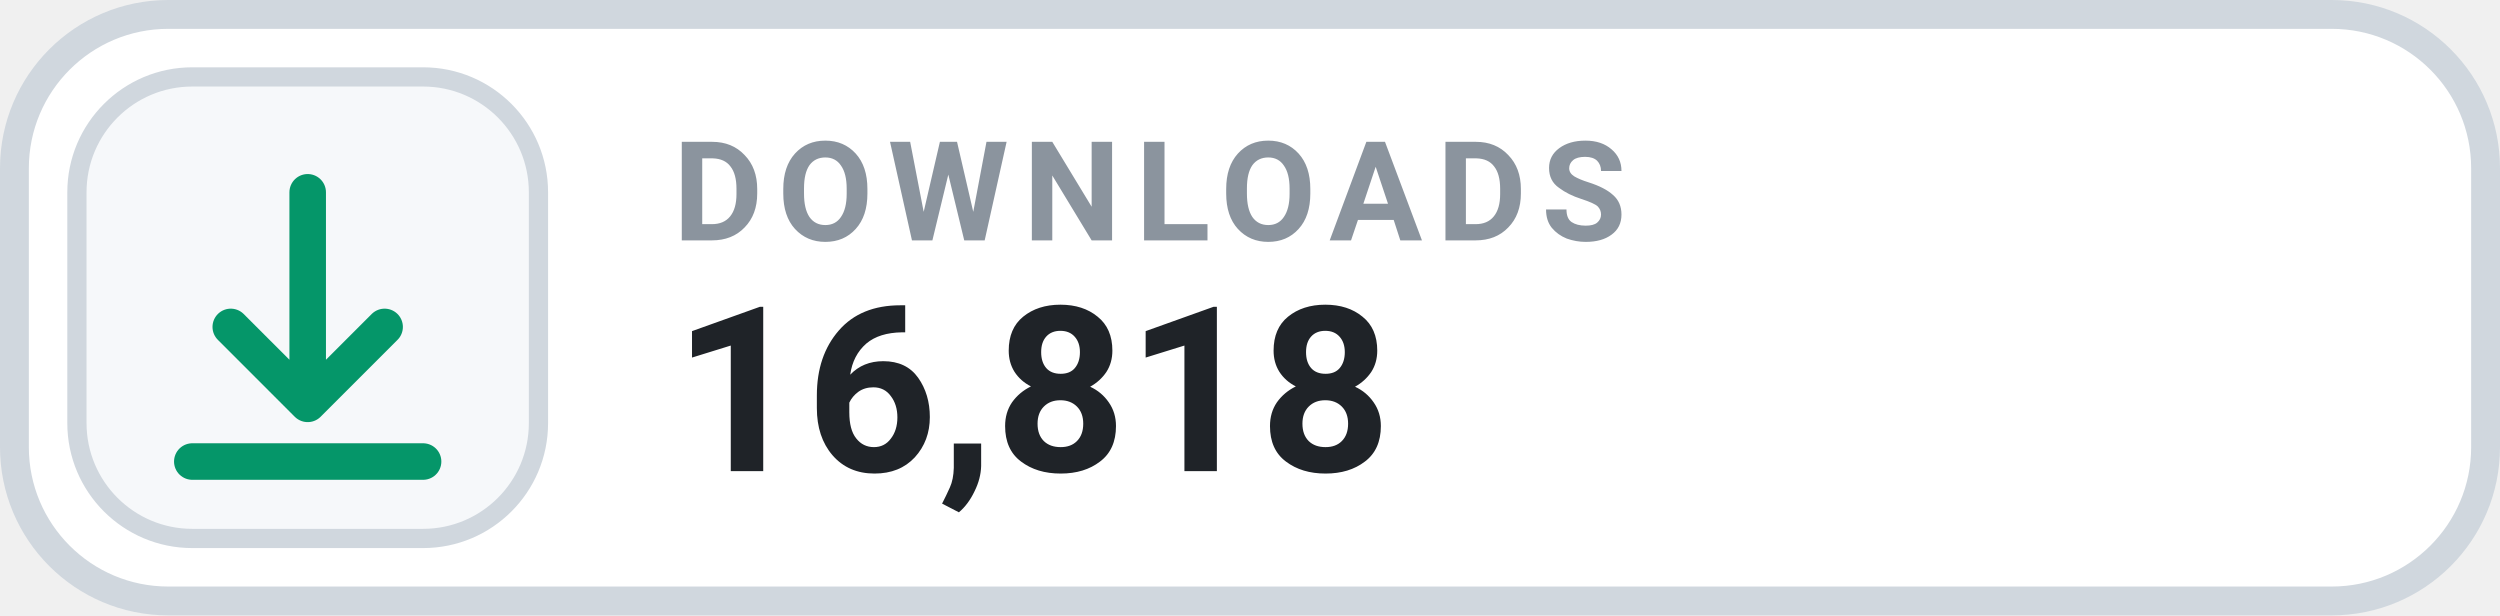
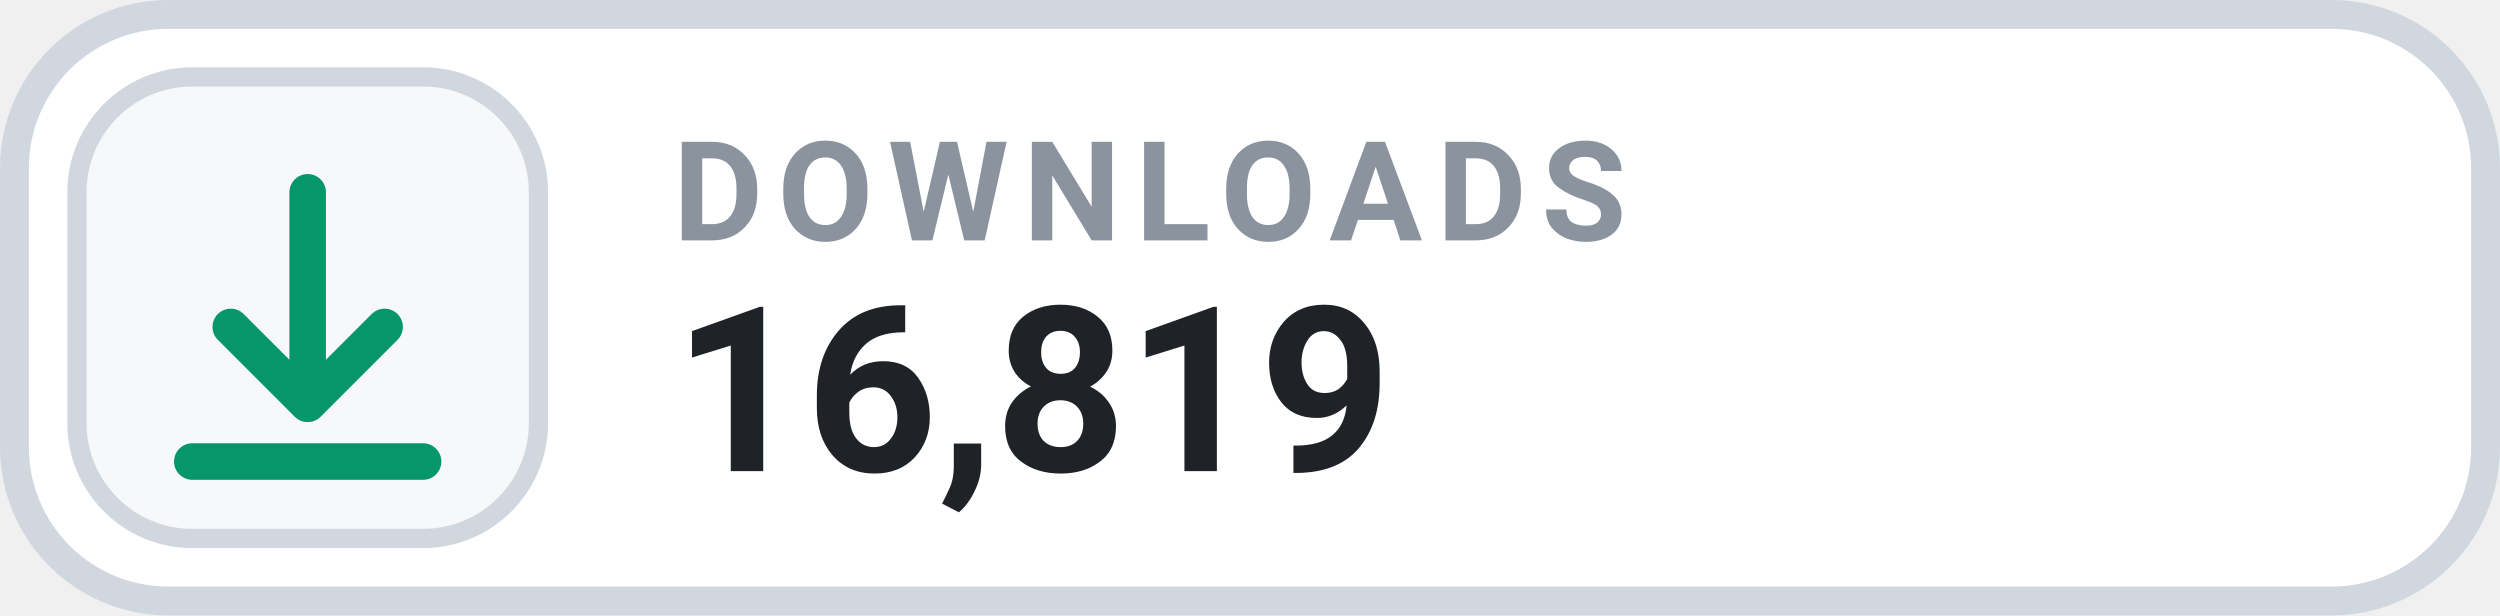
- <svg xmlns="http://www.w3.org/2000/svg" width="130" height="32" viewBox="0 0 130 32" role="img" aria-label="DOWNLOADS 16,818">
+ <svg xmlns="http://www.w3.org/2000/svg" width="130" height="32" viewBox="0 0 130 32" role="img" aria-label="DOWNLOADS 16,819">
  <rect x=".75" y=".75" width="128.5" height="30.5" rx="8" fill="#FFFFFF" stroke="#D0D7DE" stroke-width="1.5" />
  <rect x="4" y="4" width="24" height="24" rx="6" fill="#F6F8FA" stroke="#D0D7DE" stroke-width="1" />
  <g transform="translate(16 16)" style="color:#059669;">
    <path d="M0 -6 v11 m0 0 l4 -4 m-4 4 l-4 -4 M-6 8 h12" fill="none" stroke="currentColor" stroke-width="1.9" stroke-linecap="round" stroke-linejoin="round" />
  </g>
  <text x="35" y="12.5" fill="#8B949E" font-family="-apple-system,BlinkMacSystemFont,'Segoe UI',Roboto,Helvetica,Arial,sans-serif" font-size="7.2" font-weight="700" letter-spacing=".75">DOWNLOADS</text>
-   <text x="35" y="24.5" fill="#1F2328" font-family="-apple-system,BlinkMacSystemFont,'Segoe UI',Roboto,Helvetica,Arial,sans-serif" font-size="12" font-weight="700">16,818</text>
+   <text x="35" y="24.5" fill="#1F2328" font-family="-apple-system,BlinkMacSystemFont,'Segoe UI',Roboto,Helvetica,Arial,sans-serif" font-size="12" font-weight="700">16,819</text>
</svg>
